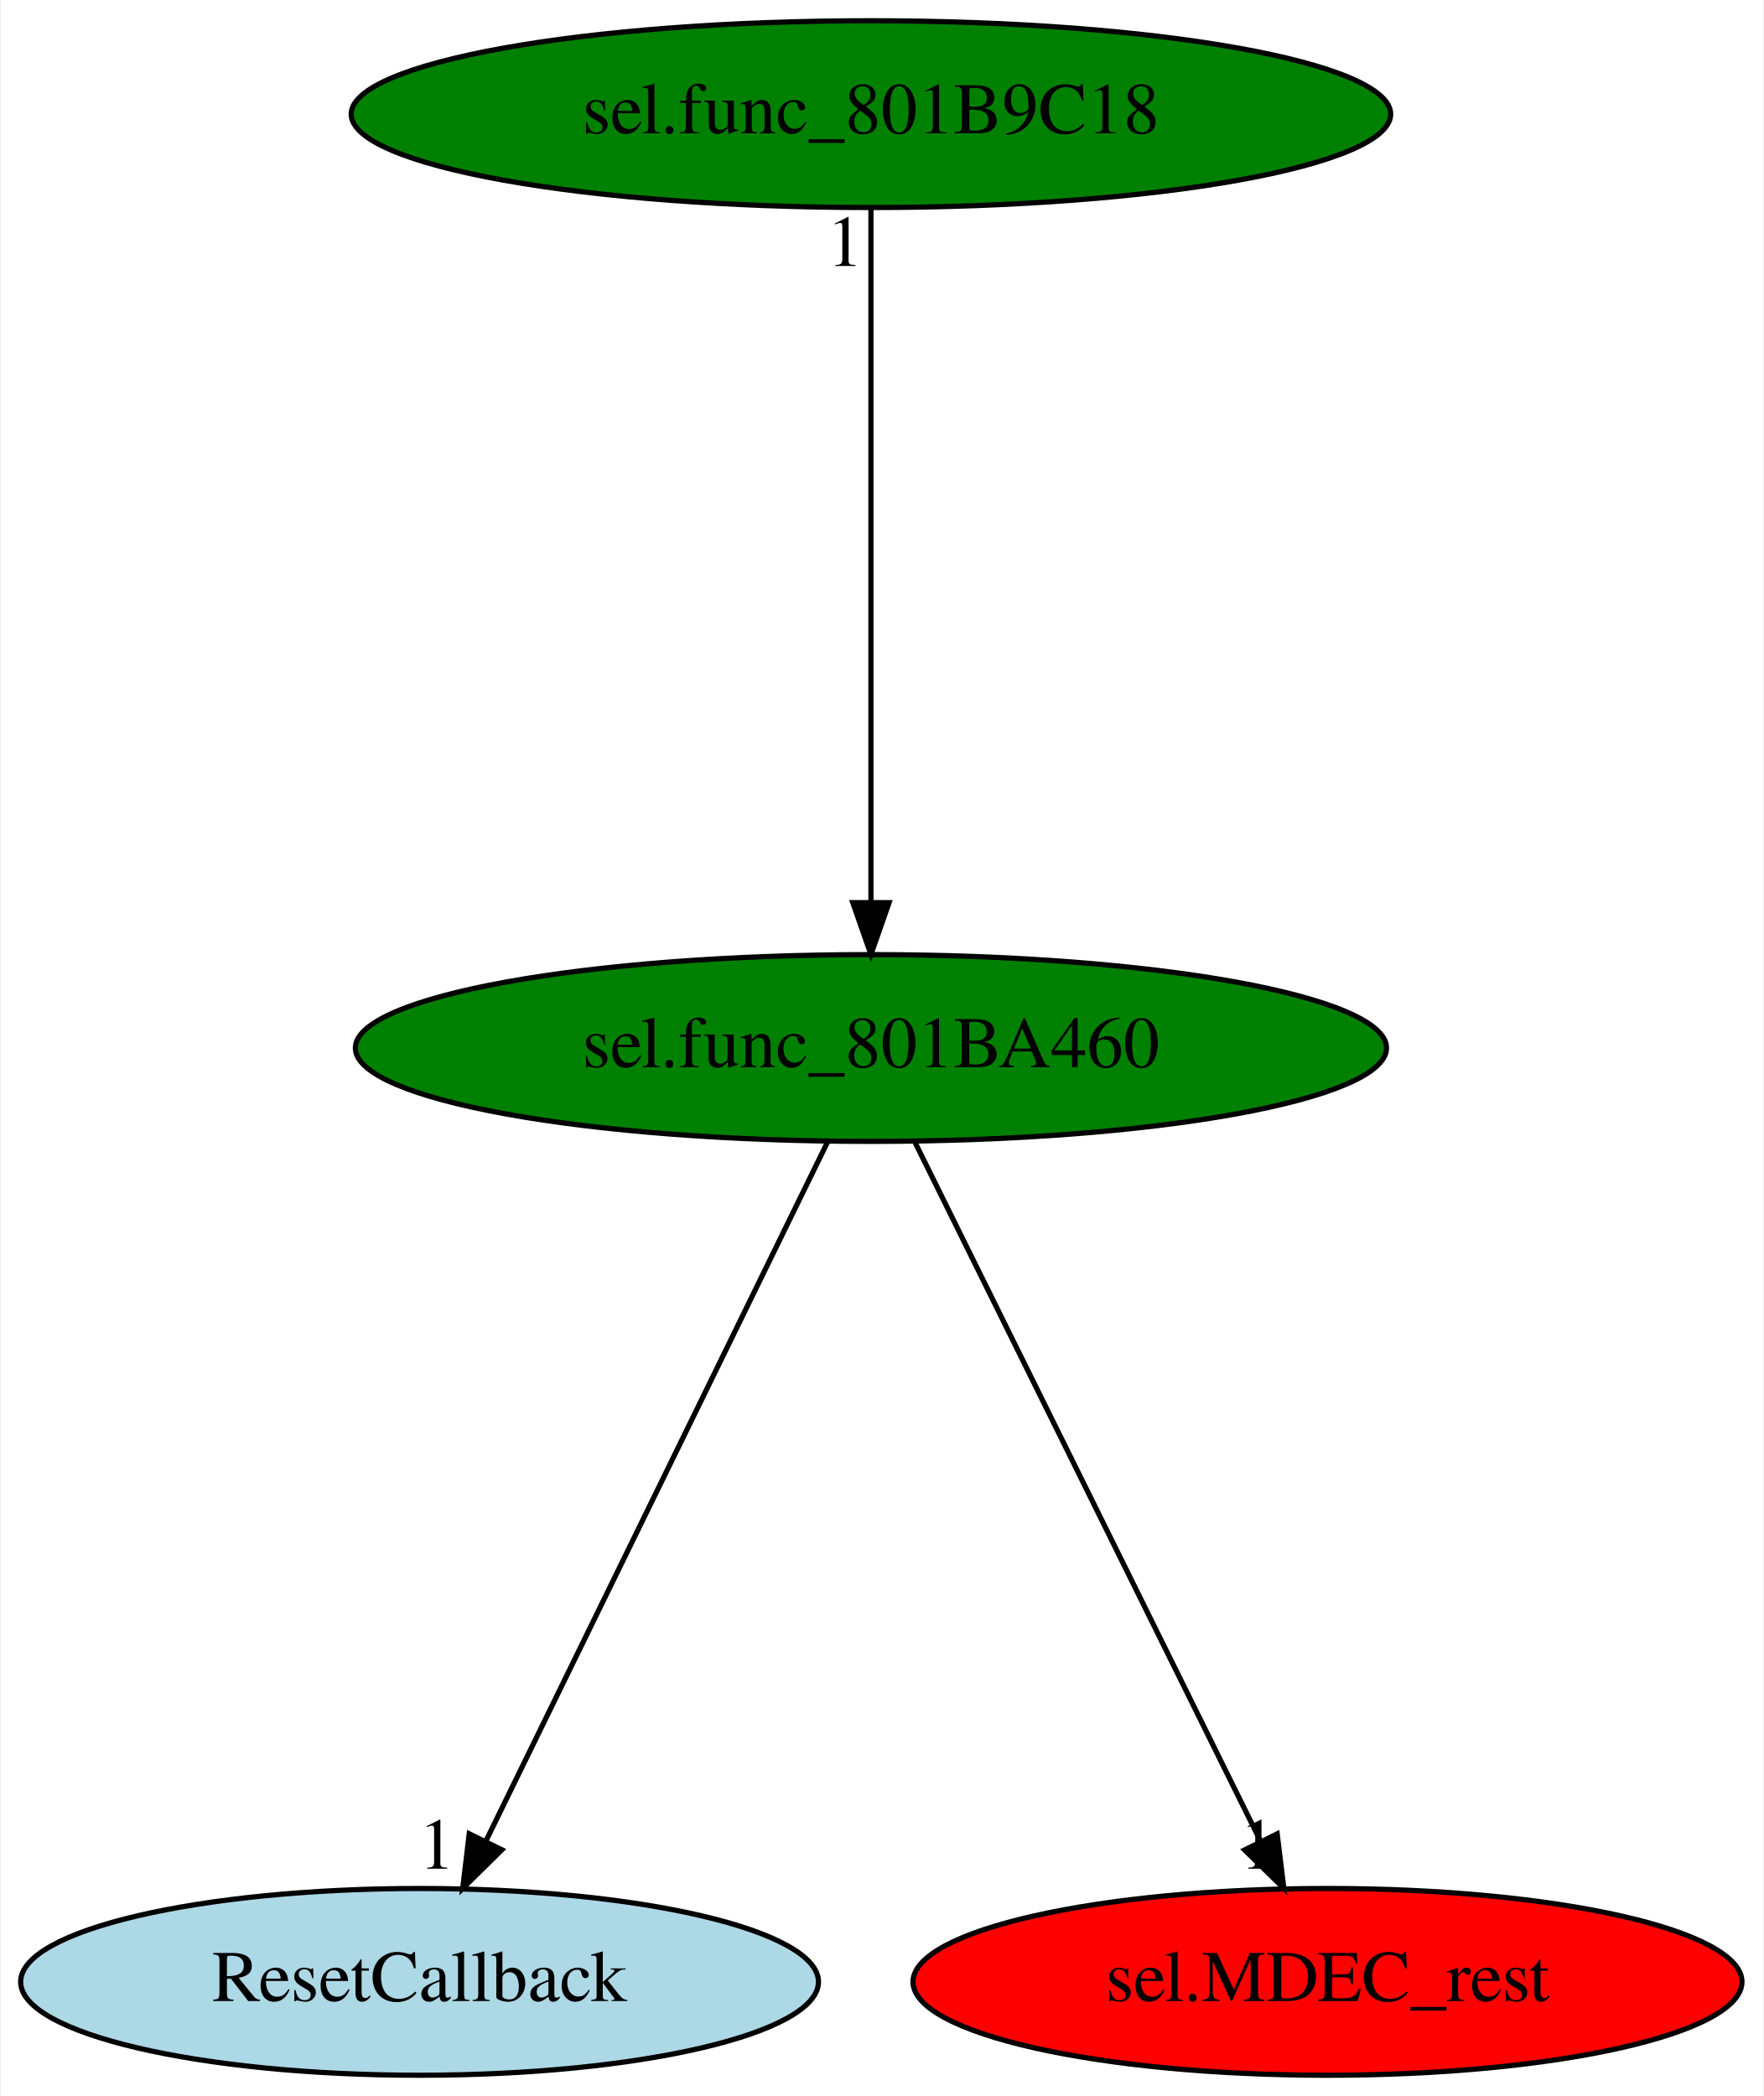
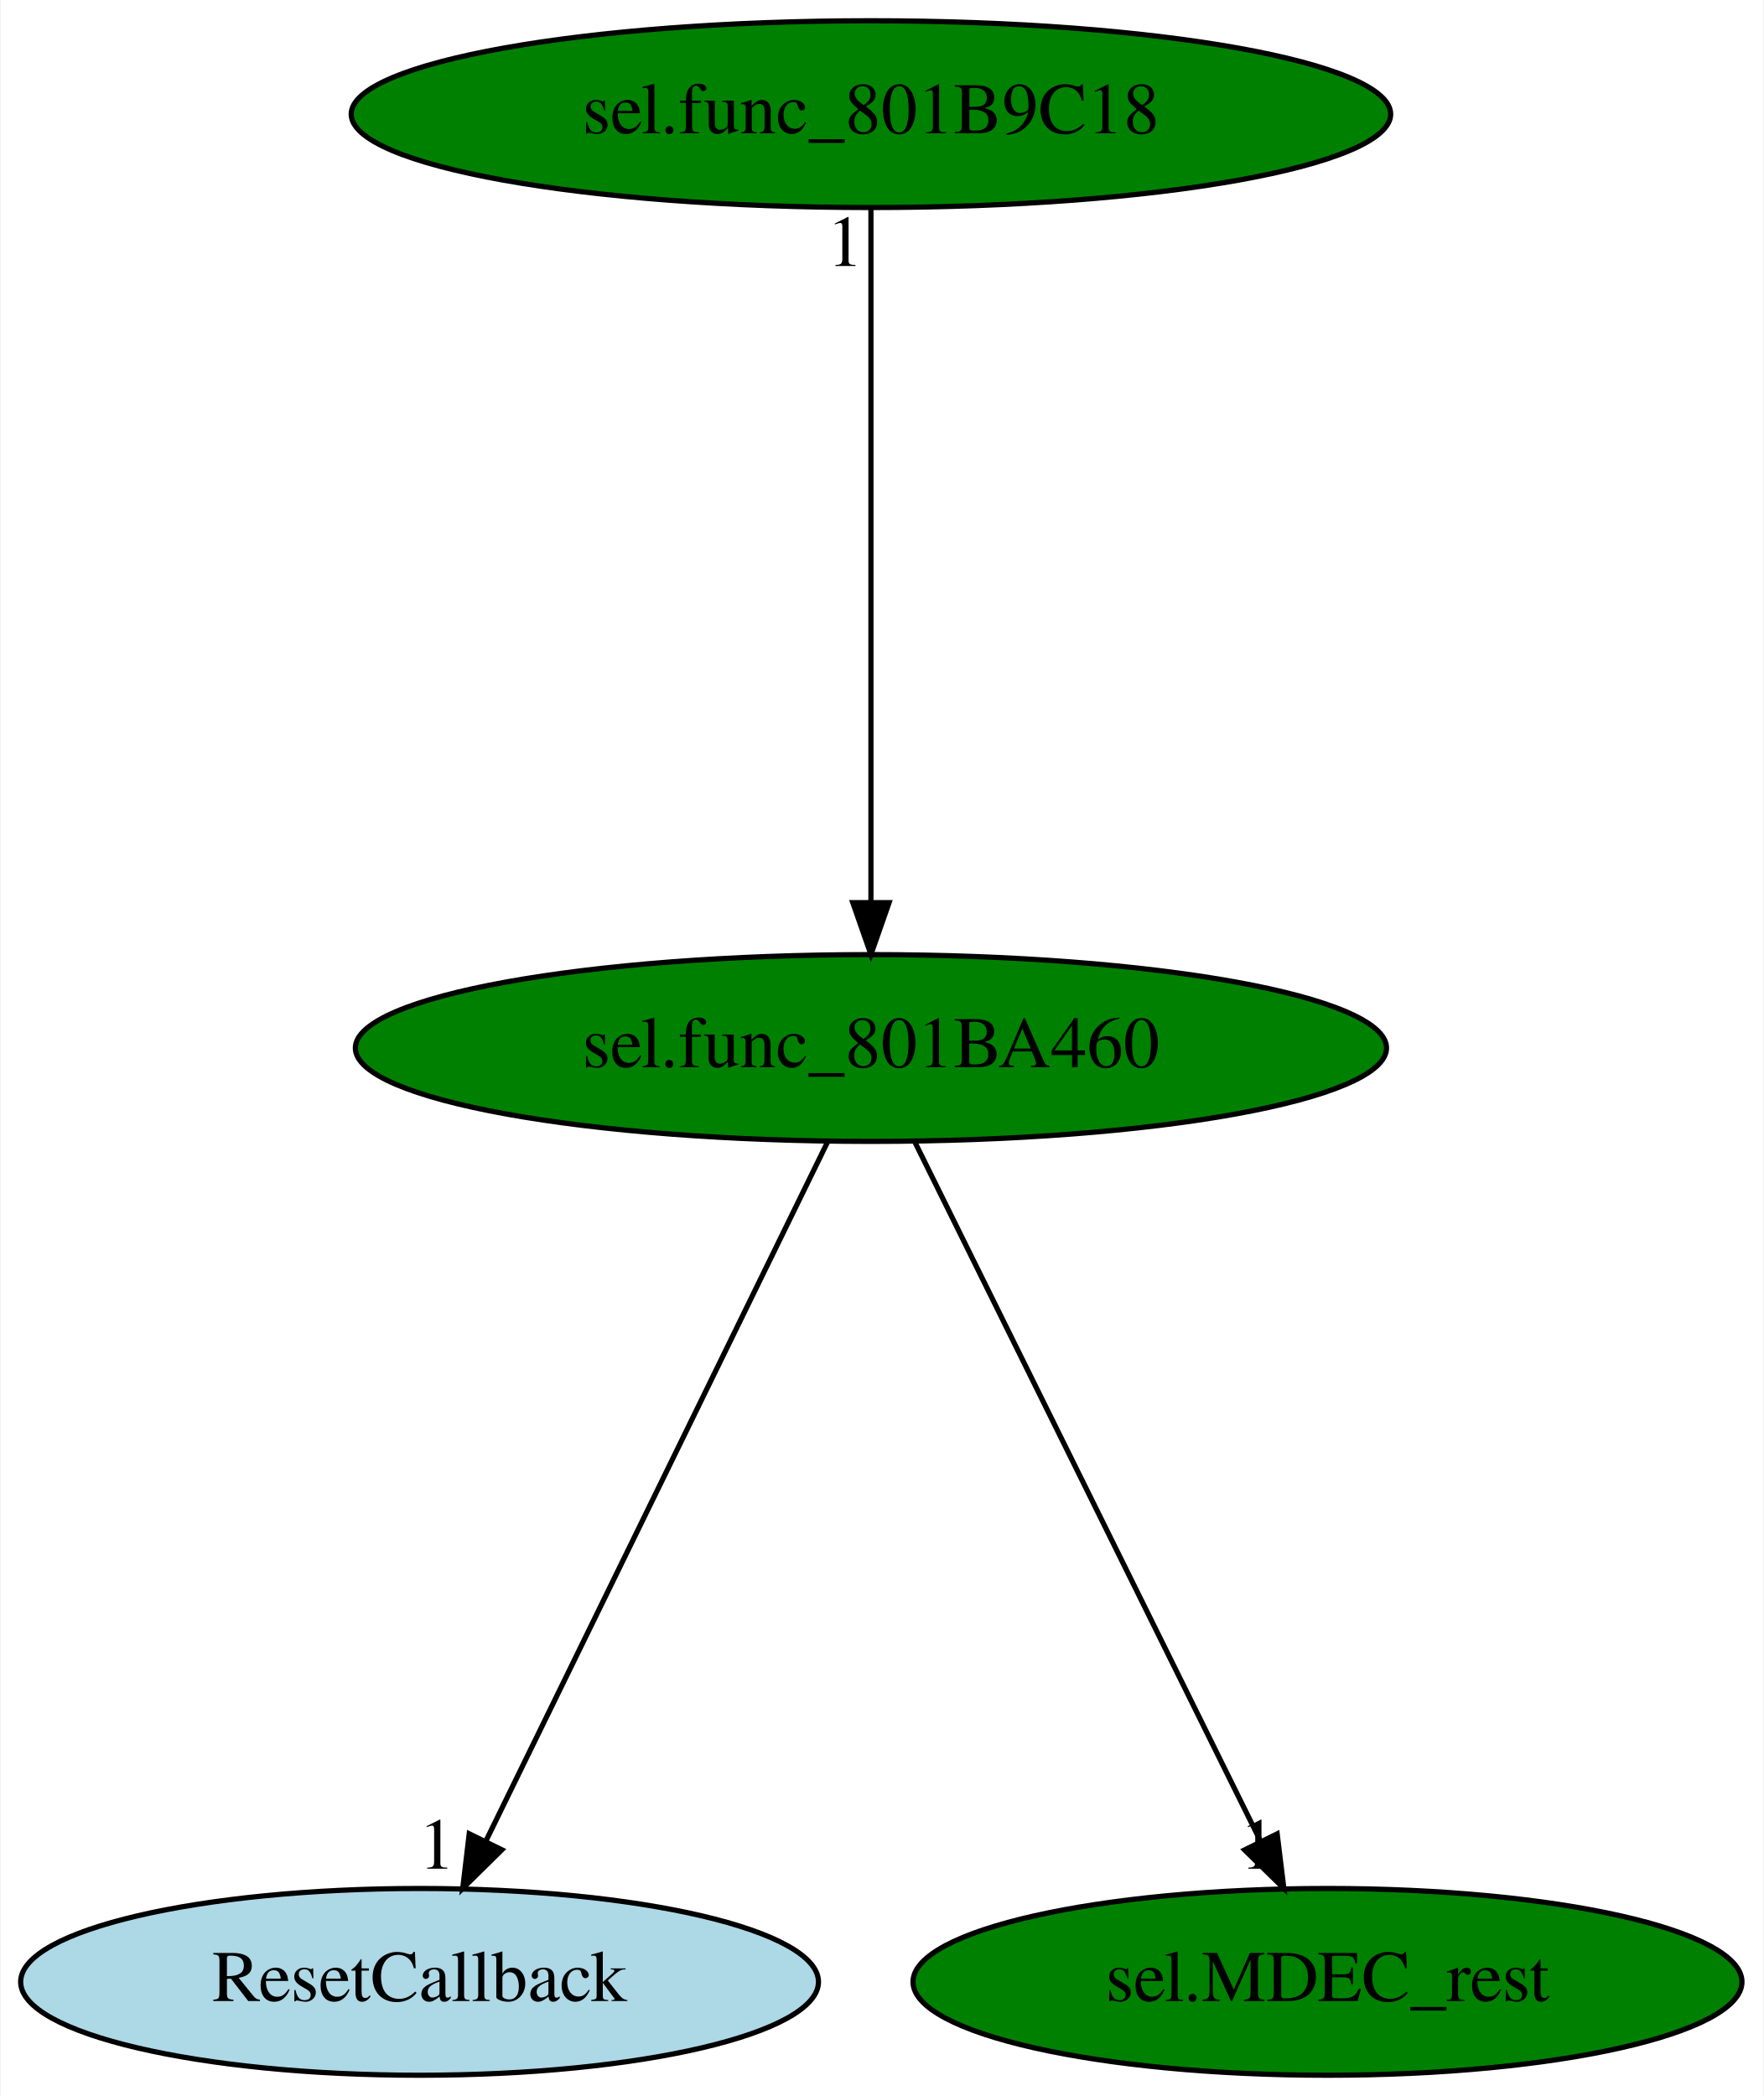
<svg xmlns="http://www.w3.org/2000/svg" xmlns:xlink="http://www.w3.org/1999/xlink" width="340pt" height="404pt" viewBox="0.00 0.00 339.64 404.00">
  <g id="graph0" class="graph" transform="scale(1 1) rotate(0) translate(4 400)">
    <polygon fill="white" stroke="transparent" points="-4,4 -4,-400 335.64,-400 335.64,4 -4,4" />
    <g id="node1" class="node">
      <ellipse fill="green" stroke="black" cx="163.69" cy="-198" rx="99.38" ry="18" />
      <text text-anchor="middle" x="163.69" y="-194.3" font-family="Times,serif" font-size="14.00">sel.func_801BA460</text>
    </g>
    <g id="node2" class="node">
      <g id="a_node2">
        <a xlink:href="ResetCallback.svg" xlink:title="ResetCallback">
          <ellipse fill="lightblue" stroke="black" cx="76.69" cy="-18" rx="76.89" ry="18" />
          <text text-anchor="middle" x="76.69" y="-14.3" font-family="Times,serif" font-size="14.00">ResetCallback</text>
        </a>
      </g>
    </g>
    <g id="edge1" class="edge">
      <path fill="none" stroke="black" d="M155.35,-179.93C140.09,-148.7 107.57,-82.17 89.49,-45.18" />
      <polygon fill="black" stroke="black" points="92.55,-43.46 85.01,-36.02 86.26,-46.54 92.55,-43.46" />
      <text text-anchor="middle" x="80.01" y="-39.82" font-family="Times,serif" font-size="14.00">1</text>
    </g>
    <g id="node3" class="node">
      <g id="a_node3">
        <a xlink:href="sel.MDEC_rest.svg" xlink:title="sel.MDEC_rest">
-           <ellipse fill="red" stroke="black" cx="251.69" cy="-18" rx="79.89" ry="18" />
+           <ellipse fill="green" stroke="black" cx="251.69" cy="-18" rx="79.89" ry="18" />
          <text text-anchor="middle" x="251.69" y="-14.3" font-family="Times,serif" font-size="14.00">sel.MDEC_rest</text>
        </a>
      </g>
    </g>
    <g id="edge2" class="edge">
      <path fill="none" stroke="black" d="M172.13,-179.93C187.57,-148.7 220.46,-82.17 238.75,-45.18" />
      <polygon fill="black" stroke="black" points="241.99,-46.53 243.28,-36.02 235.71,-43.43 241.99,-46.53" />
      <text text-anchor="middle" x="238.28" y="-39.82" font-family="Times,serif" font-size="14.00">1</text>
    </g>
    <g id="node4" class="node">
      <g id="a_node4">
        <a xlink:href="sel.func_801B9C18.svg" xlink:title="sel.func_801B9C18">
          <ellipse fill="green" stroke="black" cx="163.69" cy="-378" rx="100.18" ry="18" />
          <text text-anchor="middle" x="163.69" y="-374.3" font-family="Times,serif" font-size="14.00">sel.func_801B9C18</text>
        </a>
      </g>
    </g>
    <g id="edge3" class="edge">
      <path fill="none" stroke="black" d="M163.69,-359.93C163.69,-328.97 163.69,-263.3 163.69,-226.13" />
      <polygon fill="black" stroke="black" points="167.19,-226.02 163.69,-216.02 160.19,-226.02 167.19,-226.02" />
      <text text-anchor="middle" x="158.69" y="-348.73" font-family="Times,serif" font-size="14.00">1</text>
    </g>
  </g>
</svg>
